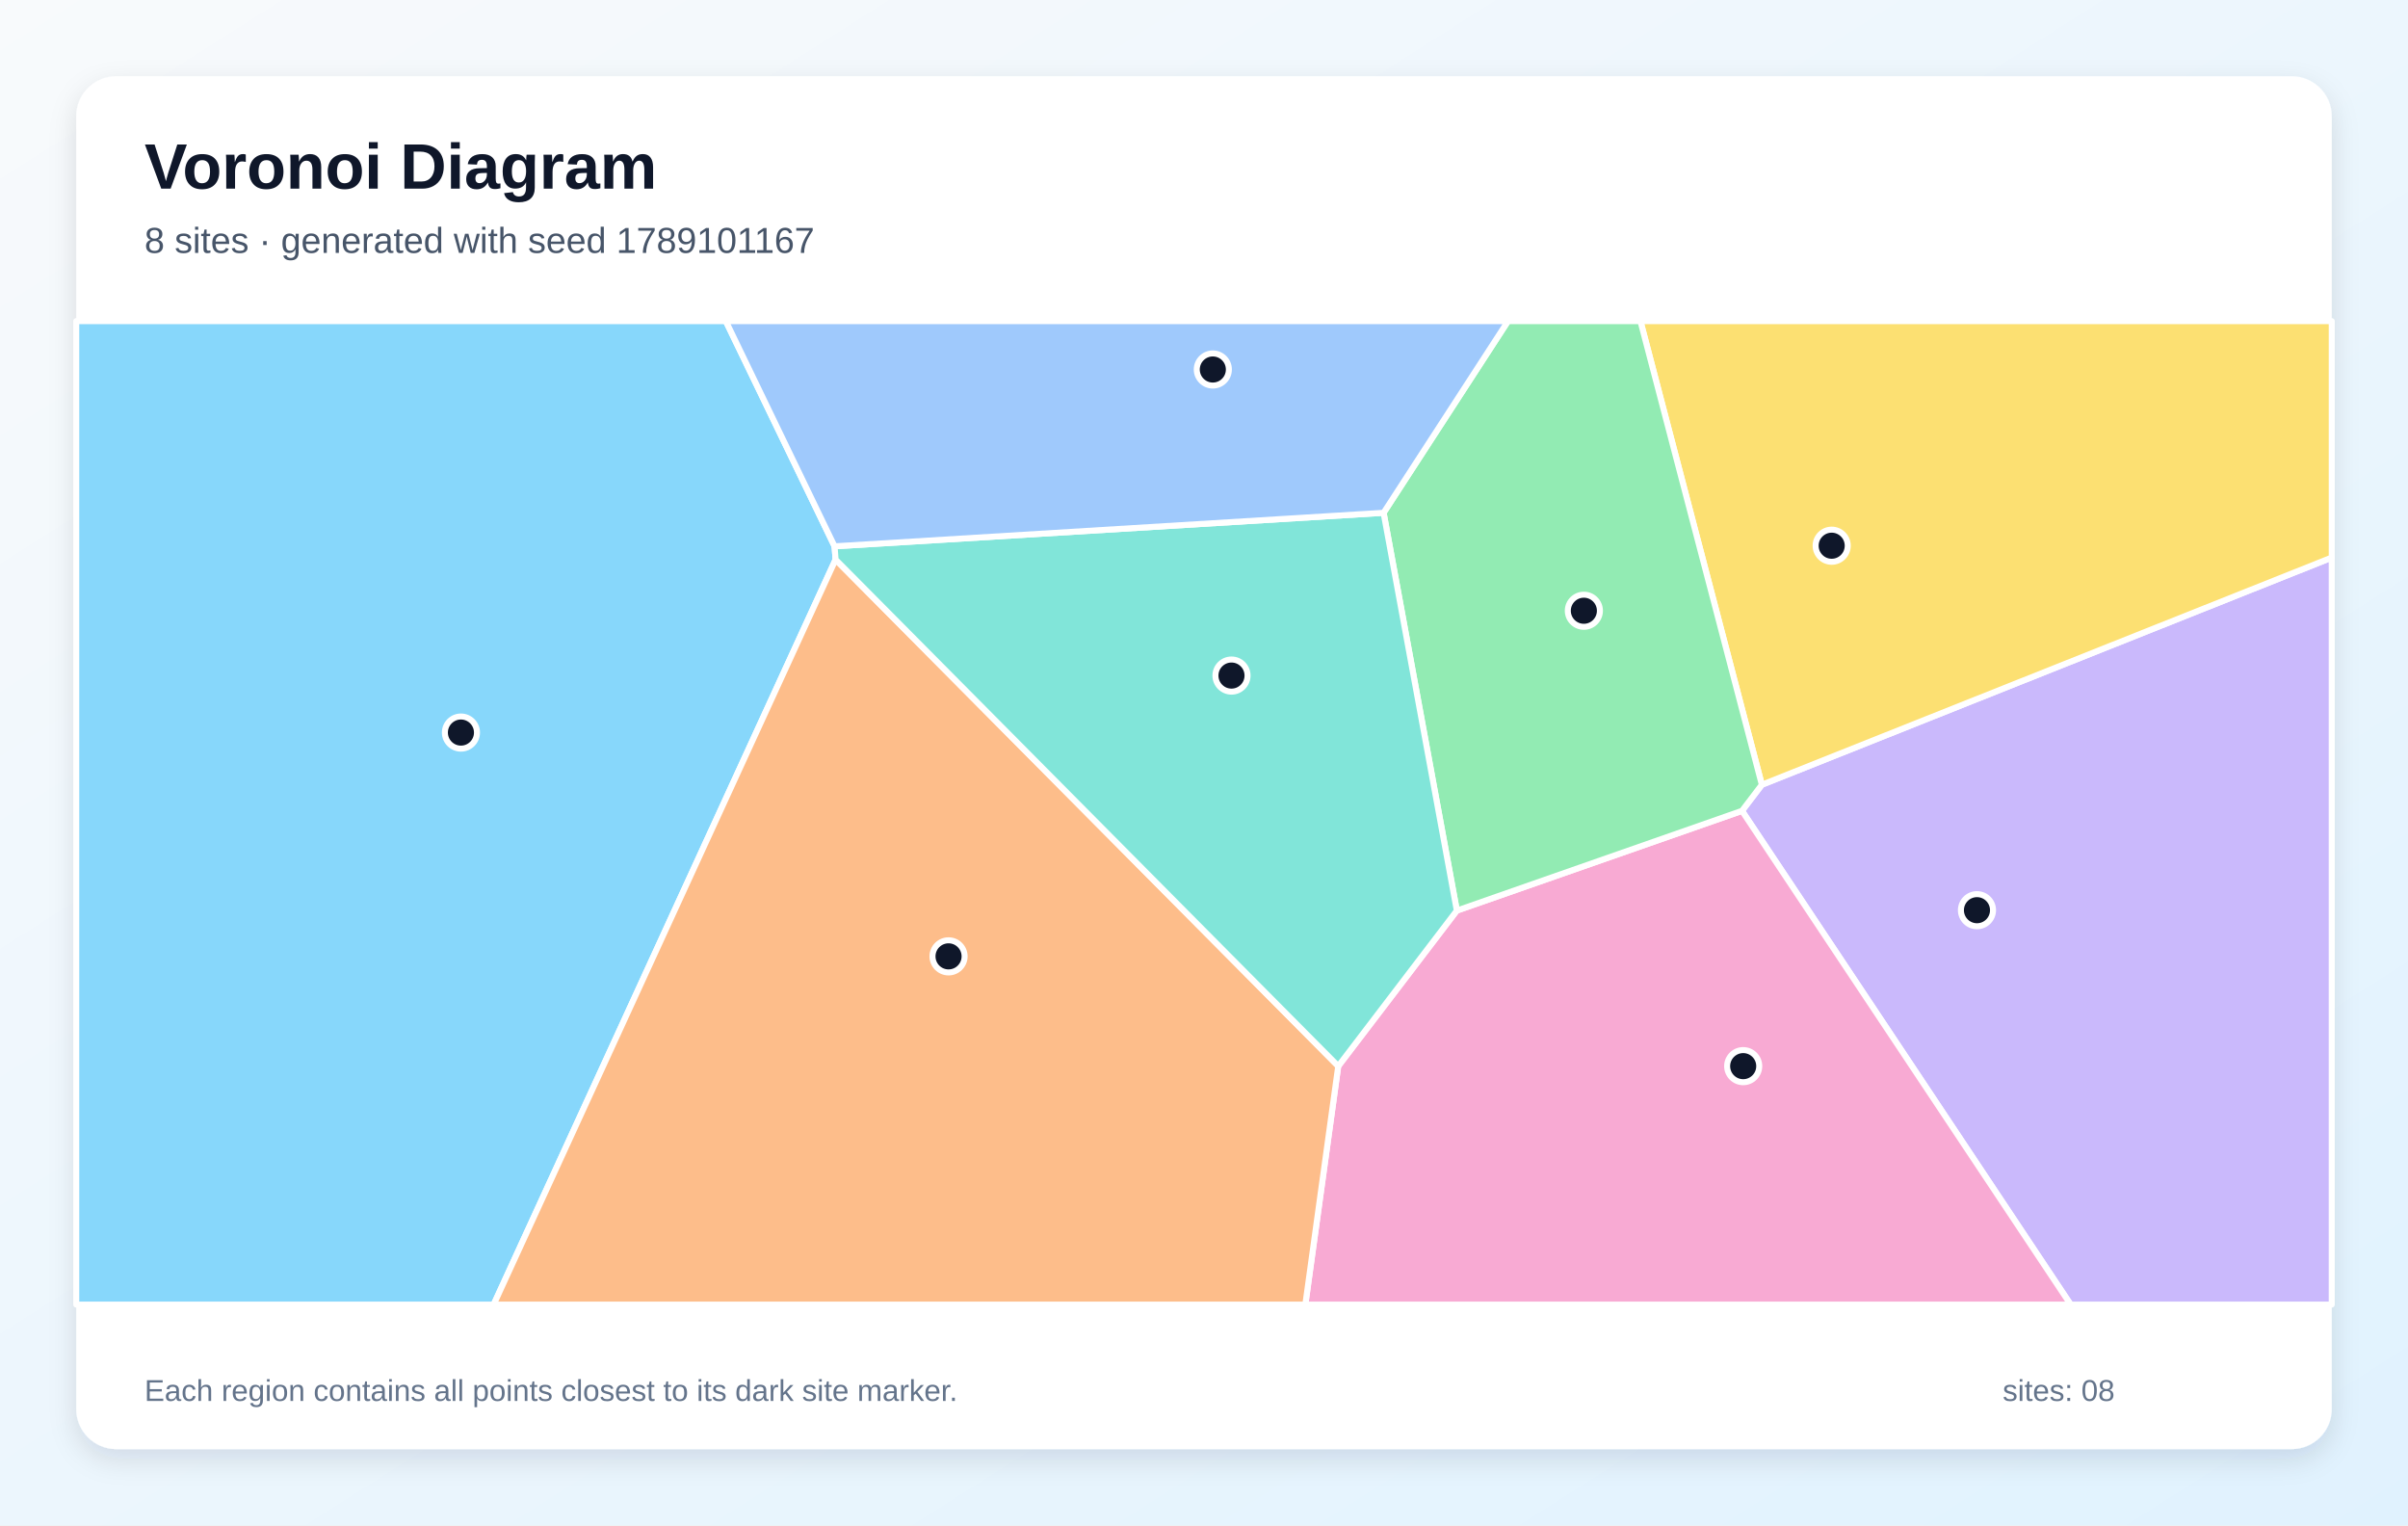
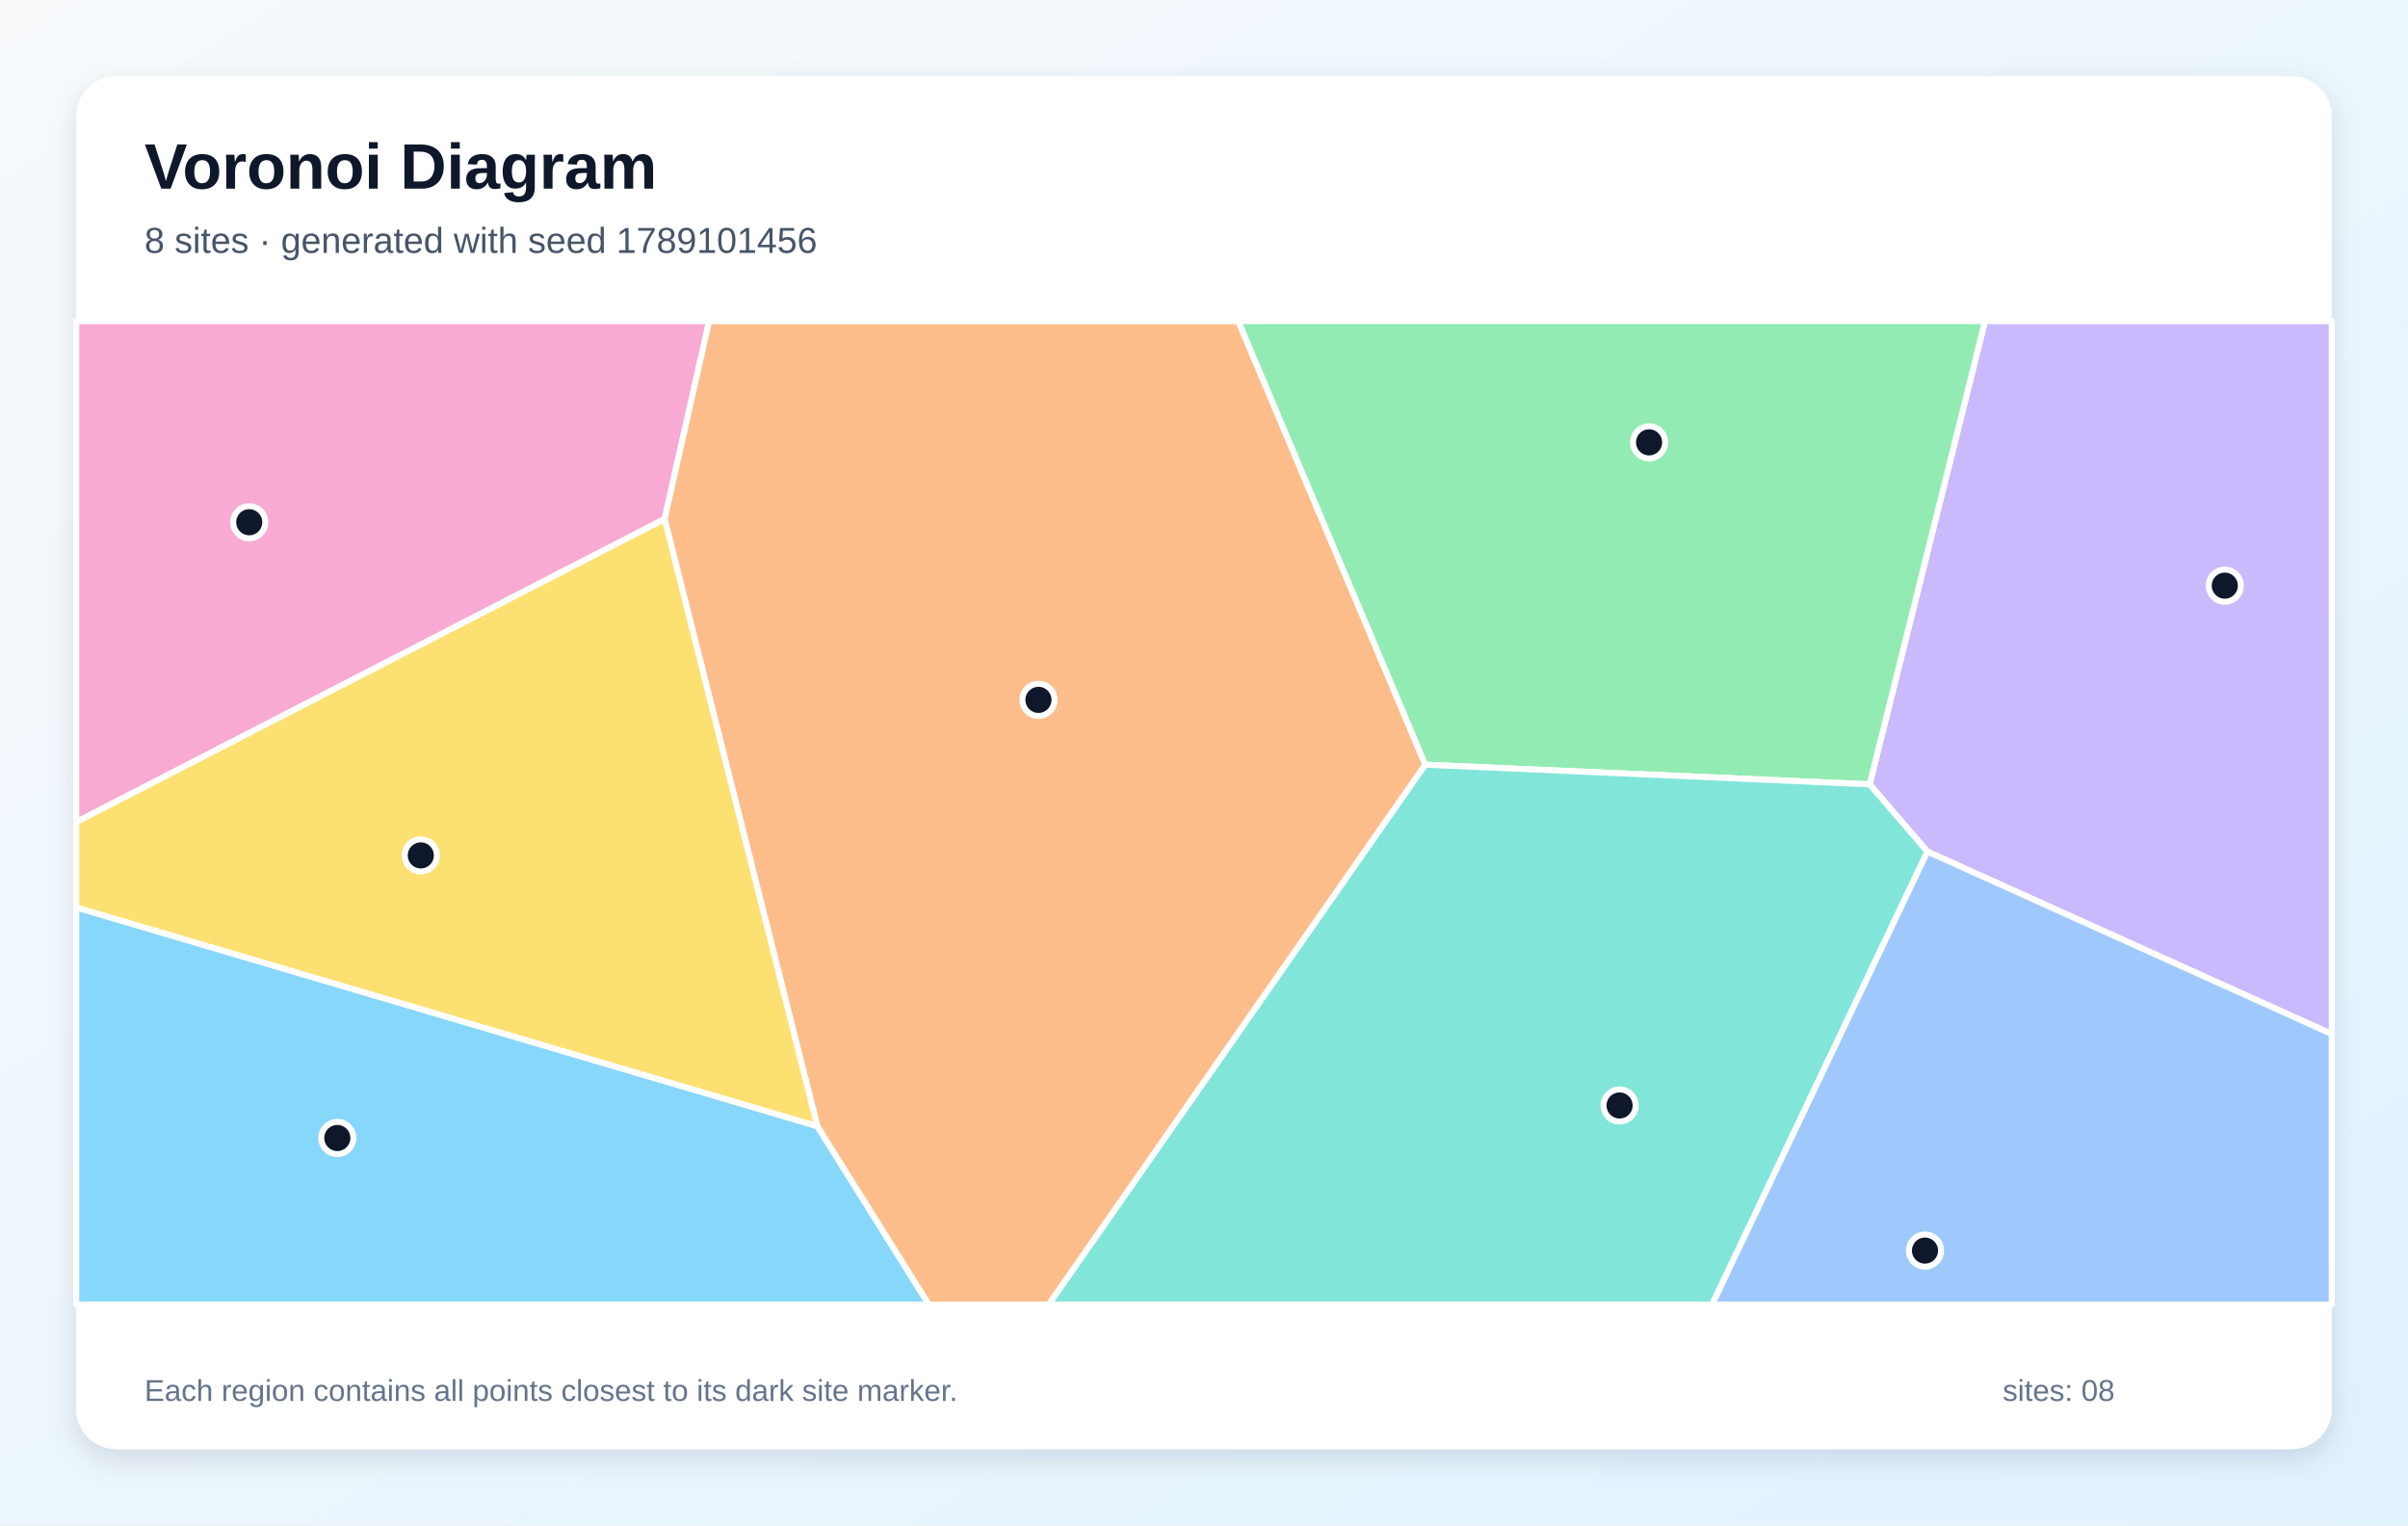
<svg xmlns="http://www.w3.org/2000/svg" width="1200" height="760" viewBox="0 0 1200 760" role="img" aria-labelledby="title description">
  <defs>
    <linearGradient id="background" x1="0" y1="0" x2="1" y2="1">
      <stop stop-color="#F8FAFC" />
      <stop offset="1" stop-color="#E0F2FE" />
    </linearGradient>
    <filter id="shadow" x="-10%" y="-10%" width="120%" height="120%">
      <feDropShadow dx="0" dy="5" stdDeviation="7" flood-color="#0F172A" flood-opacity=".12" />
    </filter>
  </defs>
  <rect width="1200" height="760" fill="url(#background)" />
  <rect x="38" y="38" width="1124" height="684" rx="20" fill="#FFFFFF" filter="url(#shadow)" />
  <g font-family="Arial, sans-serif">
    <text x="72" y="94" font-size="32" font-weight="700" fill="#0F172A">Voronoi Diagram</text>
-     <text x="72" y="126" font-size="18" fill="#475569">8 sites · generated with seed 1789101167</text>
+     <text x="72" y="126" font-size="18" fill="#475569">8 sites · generated with seed 1789101456</text>
  </g>
  <g stroke="#FFFFFF" stroke-width="3" stroke-linejoin="round">
-     <polygon points="38.0,160.0 361.7,160.0 415.9,272.2 416.4,278.8 246.0,650.0 38.0,650.0" fill="#38BDF8" fill-opacity="0.60" />
-     <polygon points="868.1,404.0 878.0,391.0 1162.0,277.8 1162.0,650.0 1031.9,650.0" fill="#A78BFA" fill-opacity="0.60" />
-     <polygon points="666.9,531.2 726.0,453.7 868.1,404.0 1031.9,650.0 650.5,650.0" fill="#F472B6" fill-opacity="0.60" />
-     <polygon points="416.4,278.8 666.9,531.2 650.5,650.0 246.0,650.0" fill="#FB923C" fill-opacity="0.60" />
-     <polygon points="878.0,391.0 817.5,160.0 1162.0,160.0 1162.0,277.8" fill="#FACC15" fill-opacity="0.60" />
-     <polygon points="726.0,453.7 689.5,255.5 751.5,160.0 817.5,160.0 878.0,391.0 868.1,404.0" fill="#4ADE80" fill-opacity="0.60" />
-     <polygon points="416.4,278.8 415.9,272.2 689.5,255.5 726.0,453.7 666.9,531.2" fill="#2DD4BF" fill-opacity="0.60" />
-     <polygon points="689.5,255.5 415.9,272.2 361.7,160.0 751.5,160.0" fill="#60A5FA" fill-opacity="0.60" />
+     <polygon points="38.0,452.1 407.3,561.1 462.9,650.0 38.0,650.0" fill="#38BDF8" fill-opacity="0.60" />
+     <polygon points="960.5,424.3 931.7,390.8 989.2,160.0 1162.0,160.0 1162.0,515.2" fill="#A78BFA" fill-opacity="0.60" />
+     <polygon points="331.2,258.6 38.0,409.6 38.0,160.0 353.4,160.0" fill="#F472B6" fill-opacity="0.60" />
+     <polygon points="407.3,561.1 331.2,258.6 353.4,160.0 617.1,160.0 710.3,381.0 522.6,650.0 462.9,650.0" fill="#FB923C" fill-opacity="0.60" />
+     <polygon points="407.3,561.1 38.0,452.1 38.0,409.6 331.2,258.6" fill="#FACC15" fill-opacity="0.60" />
+     <polygon points="710.3,381.0 617.1,160.0 989.2,160.0 931.7,390.8" fill="#4ADE80" fill-opacity="0.60" />
+     <polygon points="710.3,381.0 931.7,390.8 960.5,424.3 853.2,650.0 522.6,650.0" fill="#2DD4BF" fill-opacity="0.60" />
+     <polygon points="960.5,424.3 1162.0,515.2 1162.0,650.0 853.2,650.0" fill="#60A5FA" fill-opacity="0.60" />
  </g>
  <g>
-     <circle cx="229.7" cy="365.0" r="8" fill="#0F172A" stroke="#FFFFFF" stroke-width="3" />
-     <circle cx="985.2" cy="453.5" r="8" fill="#0F172A" stroke="#FFFFFF" stroke-width="3" />
-     <circle cx="868.7" cy="531.2" r="8" fill="#0F172A" stroke="#FFFFFF" stroke-width="3" />
-     <circle cx="472.7" cy="476.5" r="8" fill="#0F172A" stroke="#FFFFFF" stroke-width="3" />
-     <circle cx="912.8" cy="271.9" r="8" fill="#0F172A" stroke="#FFFFFF" stroke-width="3" />
-     <circle cx="789.3" cy="304.3" r="8" fill="#0F172A" stroke="#FFFFFF" stroke-width="3" />
-     <circle cx="613.7" cy="336.6" r="8" fill="#0F172A" stroke="#FFFFFF" stroke-width="3" />
-     <circle cx="604.4" cy="184.1" r="8" fill="#0F172A" stroke="#FFFFFF" stroke-width="3" />
+     <circle cx="168.1" cy="567.0" r="8" fill="#0F172A" stroke="#FFFFFF" stroke-width="3" />
+     <circle cx="1108.7" cy="291.8" r="8" fill="#0F172A" stroke="#FFFFFF" stroke-width="3" />
+     <circle cx="124.2" cy="260.2" r="8" fill="#0F172A" stroke="#FFFFFF" stroke-width="3" />
+     <circle cx="517.5" cy="348.7" r="8" fill="#0F172A" stroke="#FFFFFF" stroke-width="3" />
+     <circle cx="209.7" cy="426.2" r="8" fill="#0F172A" stroke="#FFFFFF" stroke-width="3" />
+     <circle cx="821.8" cy="220.4" r="8" fill="#0F172A" stroke="#FFFFFF" stroke-width="3" />
+     <circle cx="807.1" cy="550.8" r="8" fill="#0F172A" stroke="#FFFFFF" stroke-width="3" />
+     <circle cx="959.3" cy="623.1" r="8" fill="#0F172A" stroke="#FFFFFF" stroke-width="3" />
  </g>
  <g font-family="Arial, sans-serif" font-size="15" fill="#64748B">
    <text x="72" y="698">Each region contains all points closest to its dark site marker.</text>
    <text x="998" y="698">sites: 08</text>
  </g>
</svg>
